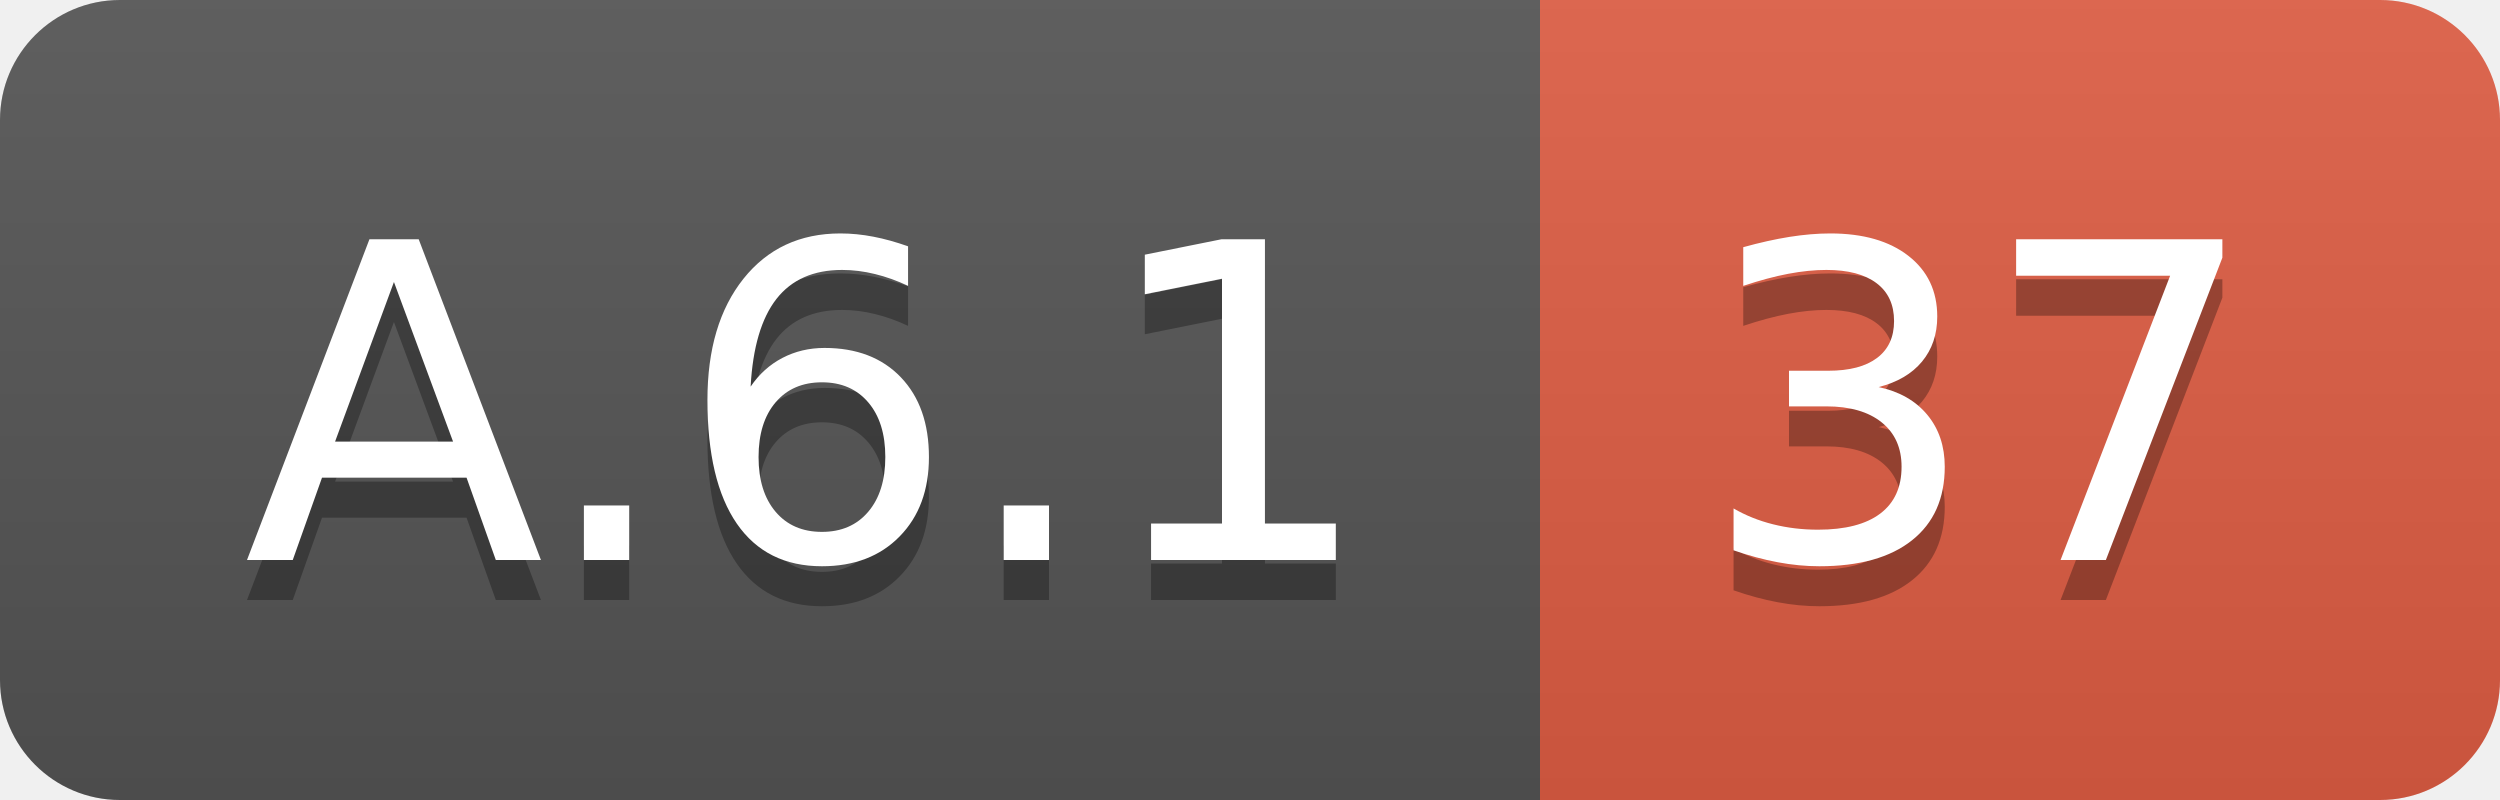
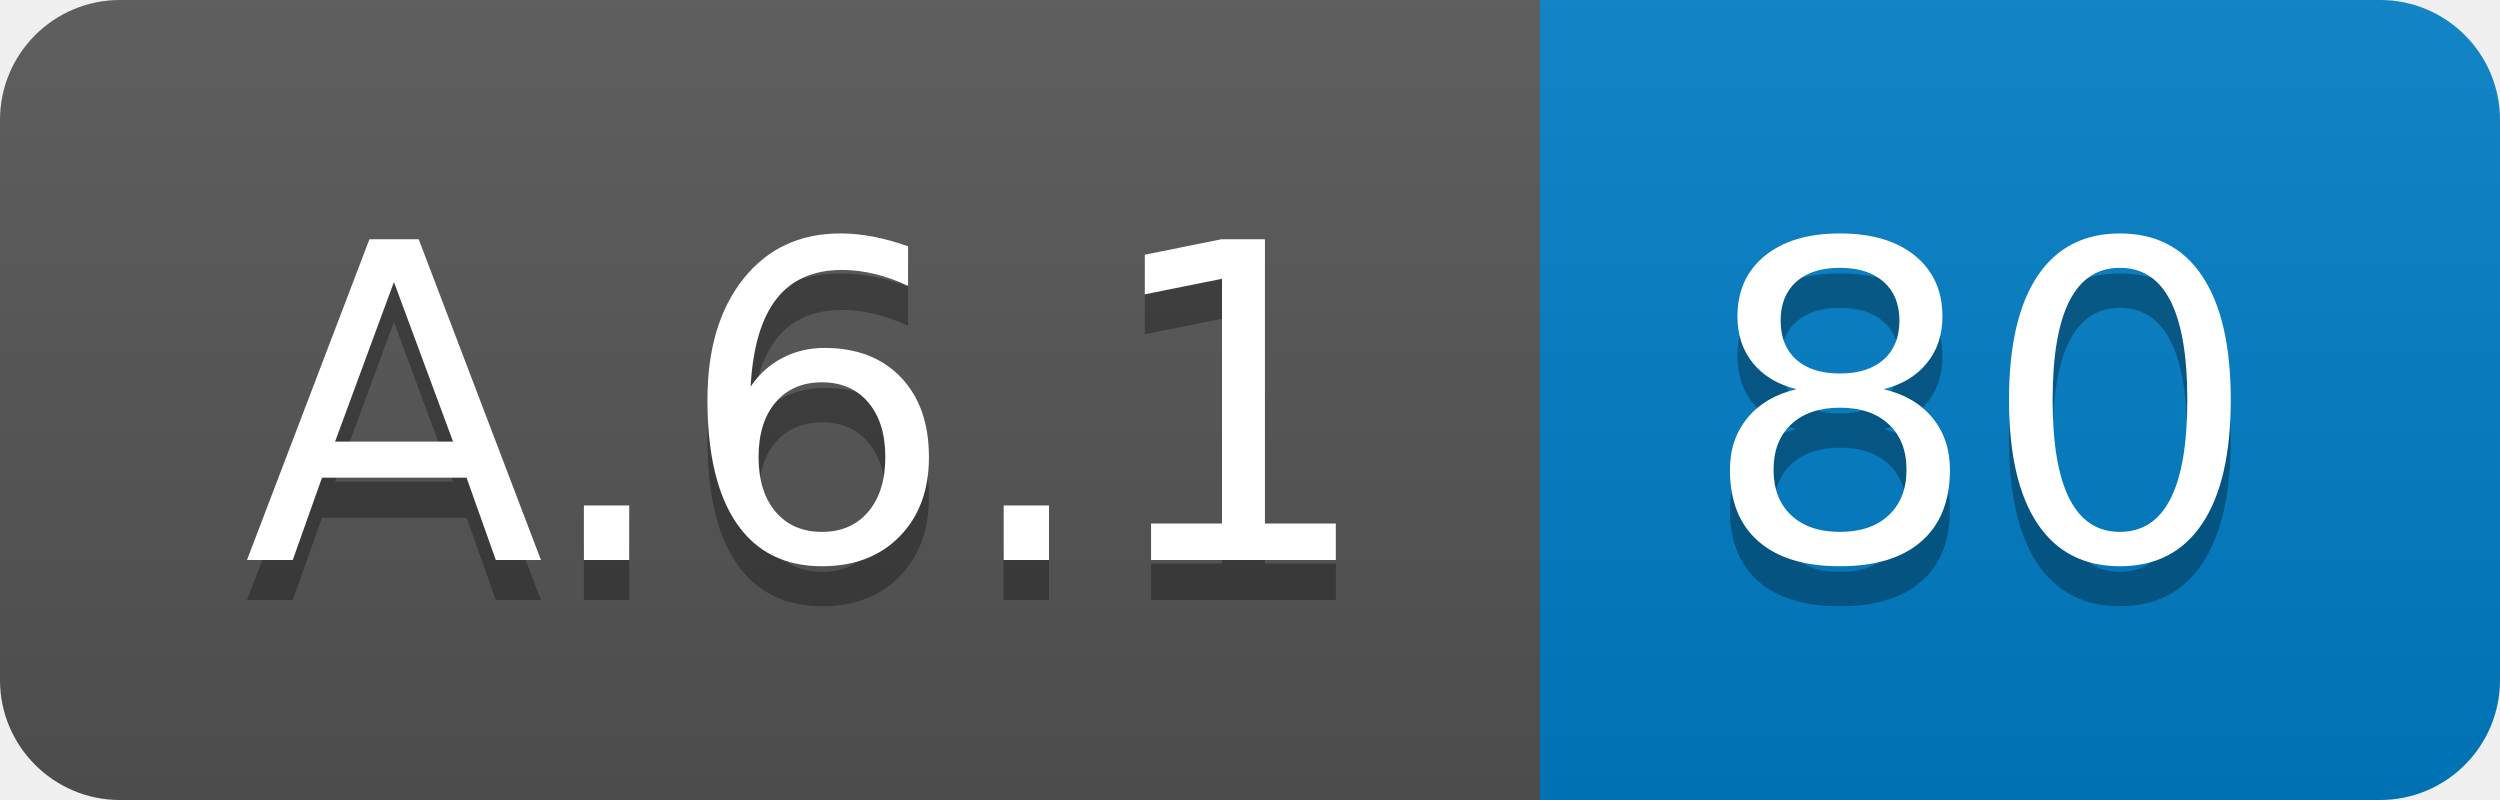
<svg xmlns="http://www.w3.org/2000/svg" width="62.5" height="20">
  <linearGradient id="smooth" x2="0" y2="100%">
    <stop offset="0" stop-color="#bbb" stop-opacity=".1" />
    <stop offset="1" stop-opacity=".1" />
  </linearGradient>
  <clipPath id="round">
    <rect width="62.5" height="20" rx="3" fill="#fff" />
  </clipPath>
  <g clip-path="url(#round)">
    <rect width="38.5" height="20" fill="#555" />
-     <rect x="38.5" width="24.0" height="20" fill="#e05d44" />
+     <rect x="38.5" width="24.0" height="20" fill="#007ec6" />
    <rect width="62.5" height="20" fill="url(#smooth)" />
  </g>
  <g fill="#fff" text-anchor="middle" font-family="DejaVu Sans,Verdana,Geneva,sans-serif" font-size="110">
    <text x="202.5" y="150" fill="#010101" fill-opacity=".3" transform="scale(0.1)" textLength="285.0" lengthAdjust="spacing">A.6.1</text>
    <text x="202.5" y="140" transform="scale(0.1)" textLength="285.0" lengthAdjust="spacing">A.6.1</text>
-     <text x="495.0" y="150" fill="#010101" fill-opacity=".3" transform="scale(0.1)" textLength="140.0" lengthAdjust="spacing">37</text>
-     <text x="495.0" y="140" transform="scale(0.1)" textLength="140.0" lengthAdjust="spacing">37</text>
+     <text x="495.0" y="150" fill="#010101" fill-opacity=".3" transform="scale(0.1)" textLength="140.0" lengthAdjust="spacing">80</text>
+     <text x="495.0" y="140" transform="scale(0.1)" textLength="140.0" lengthAdjust="spacing">80</text>
  </g>
</svg>
